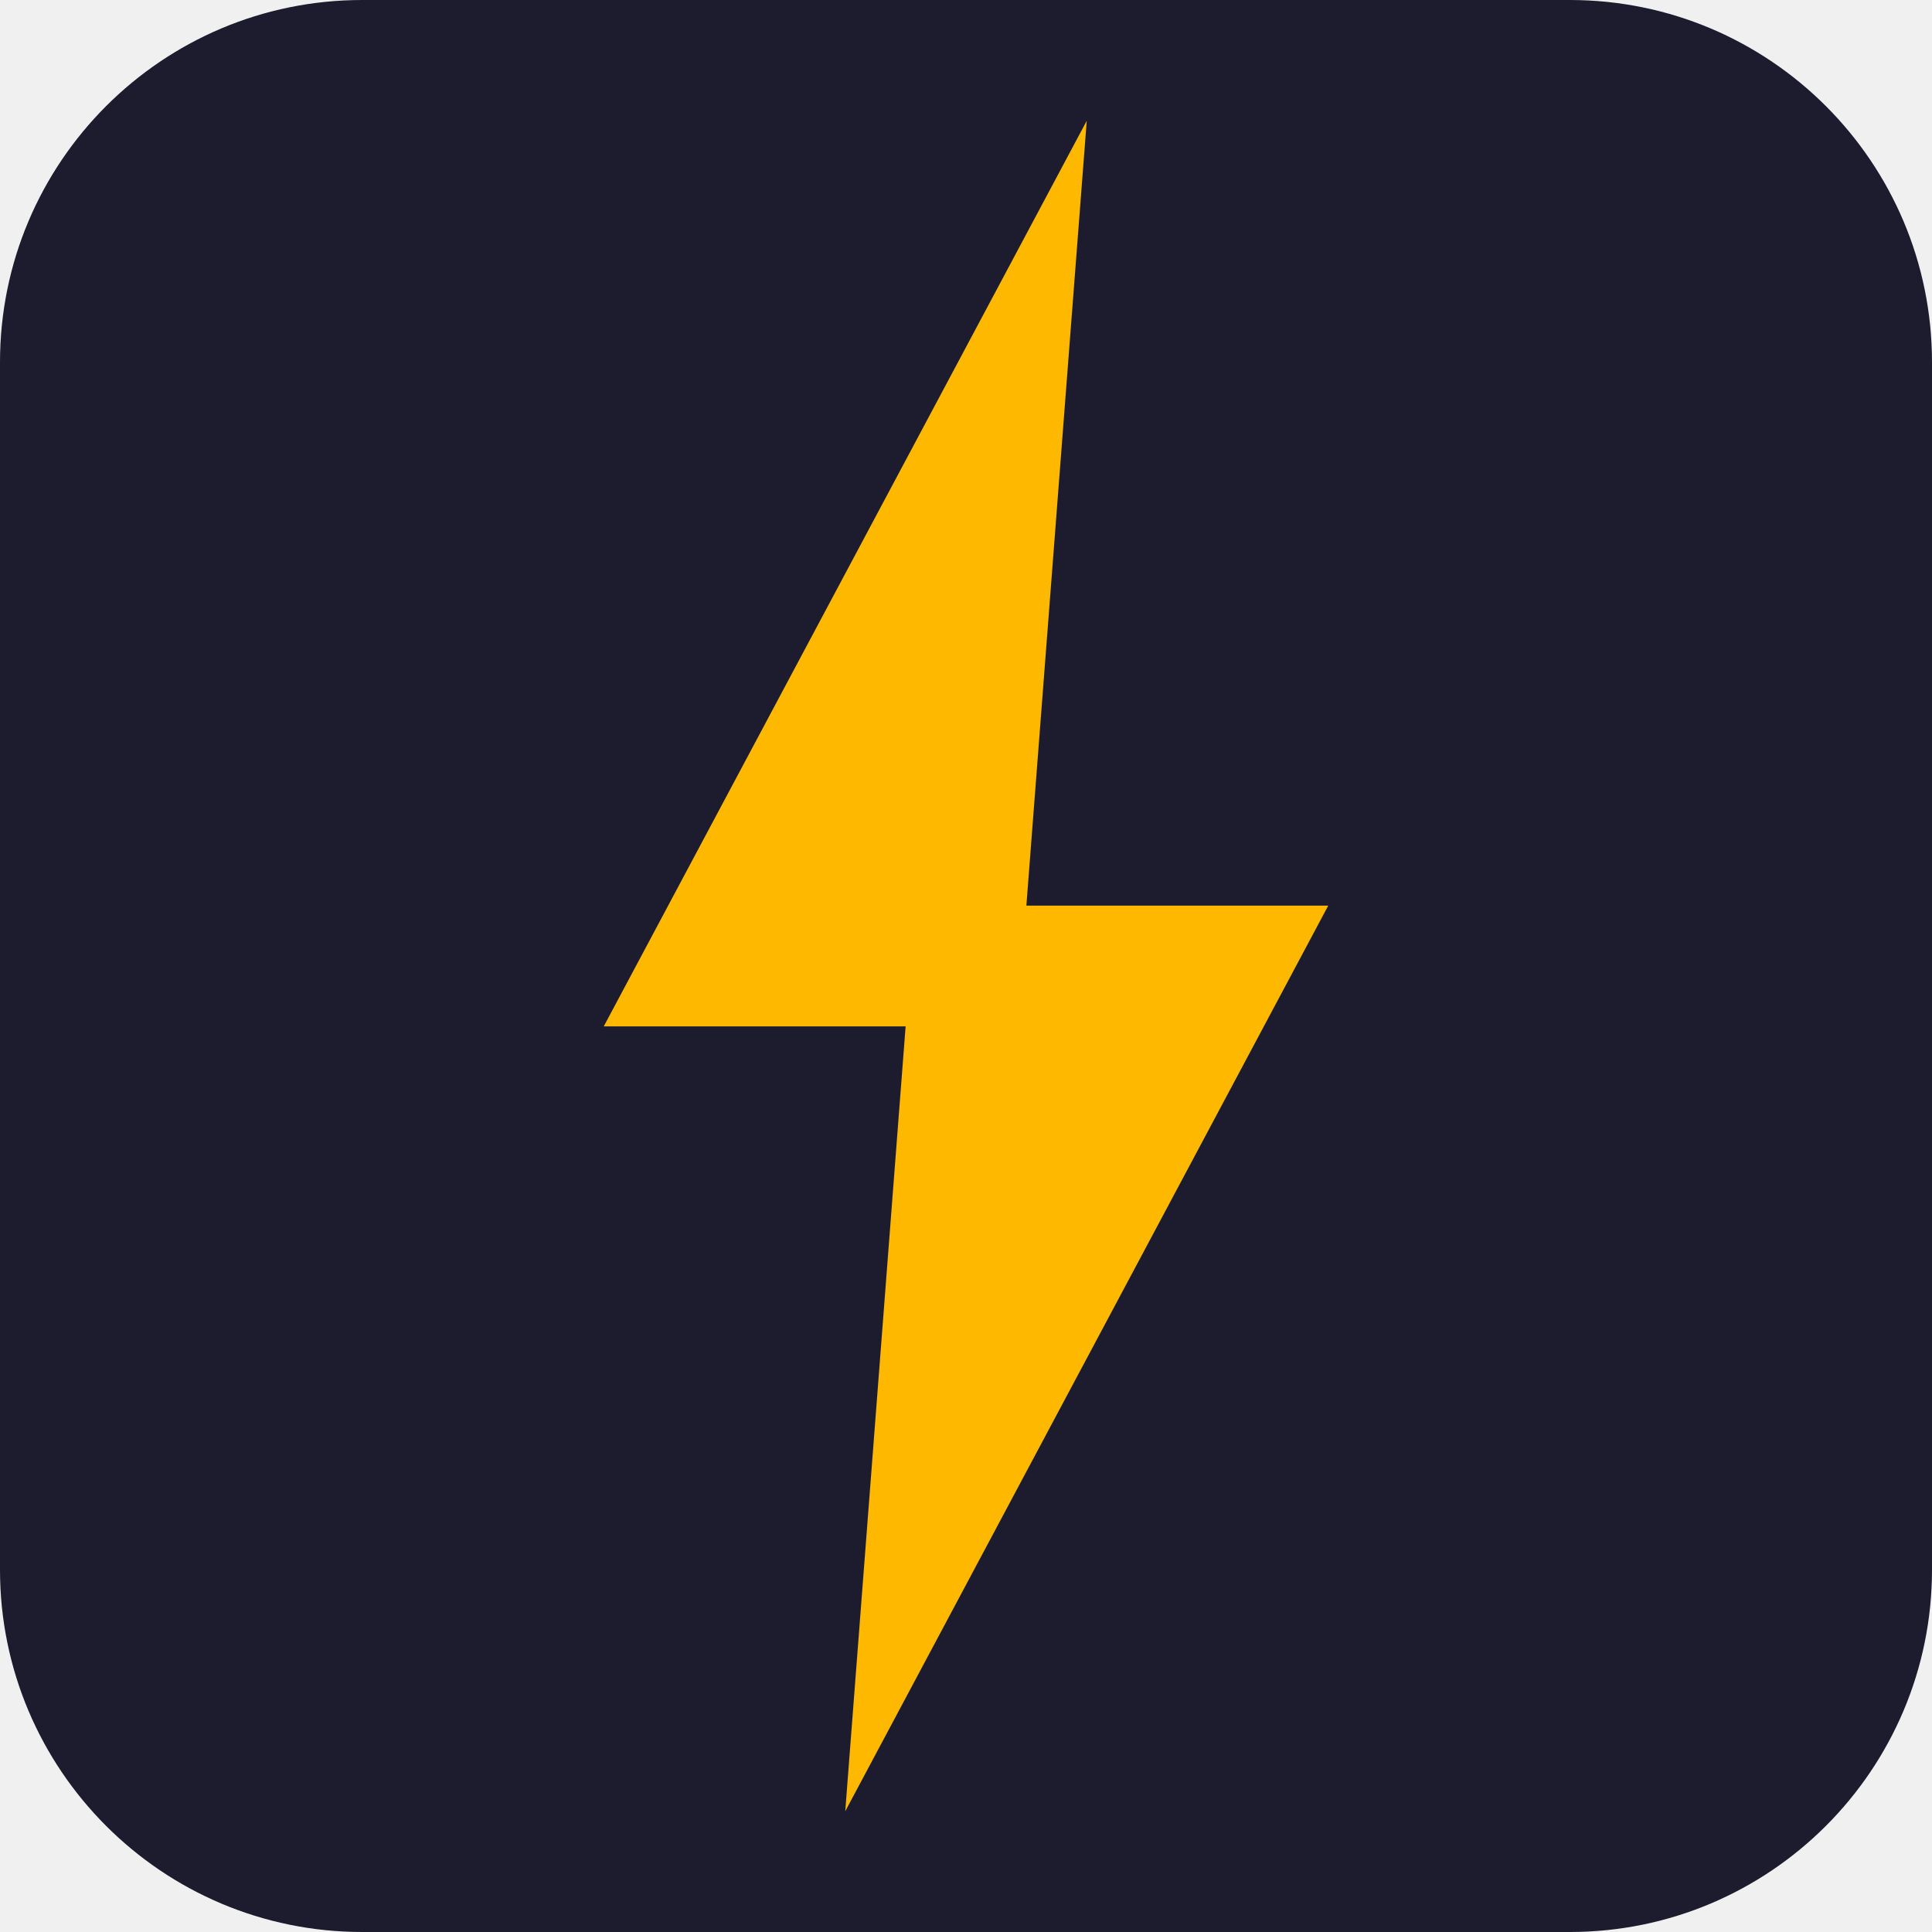
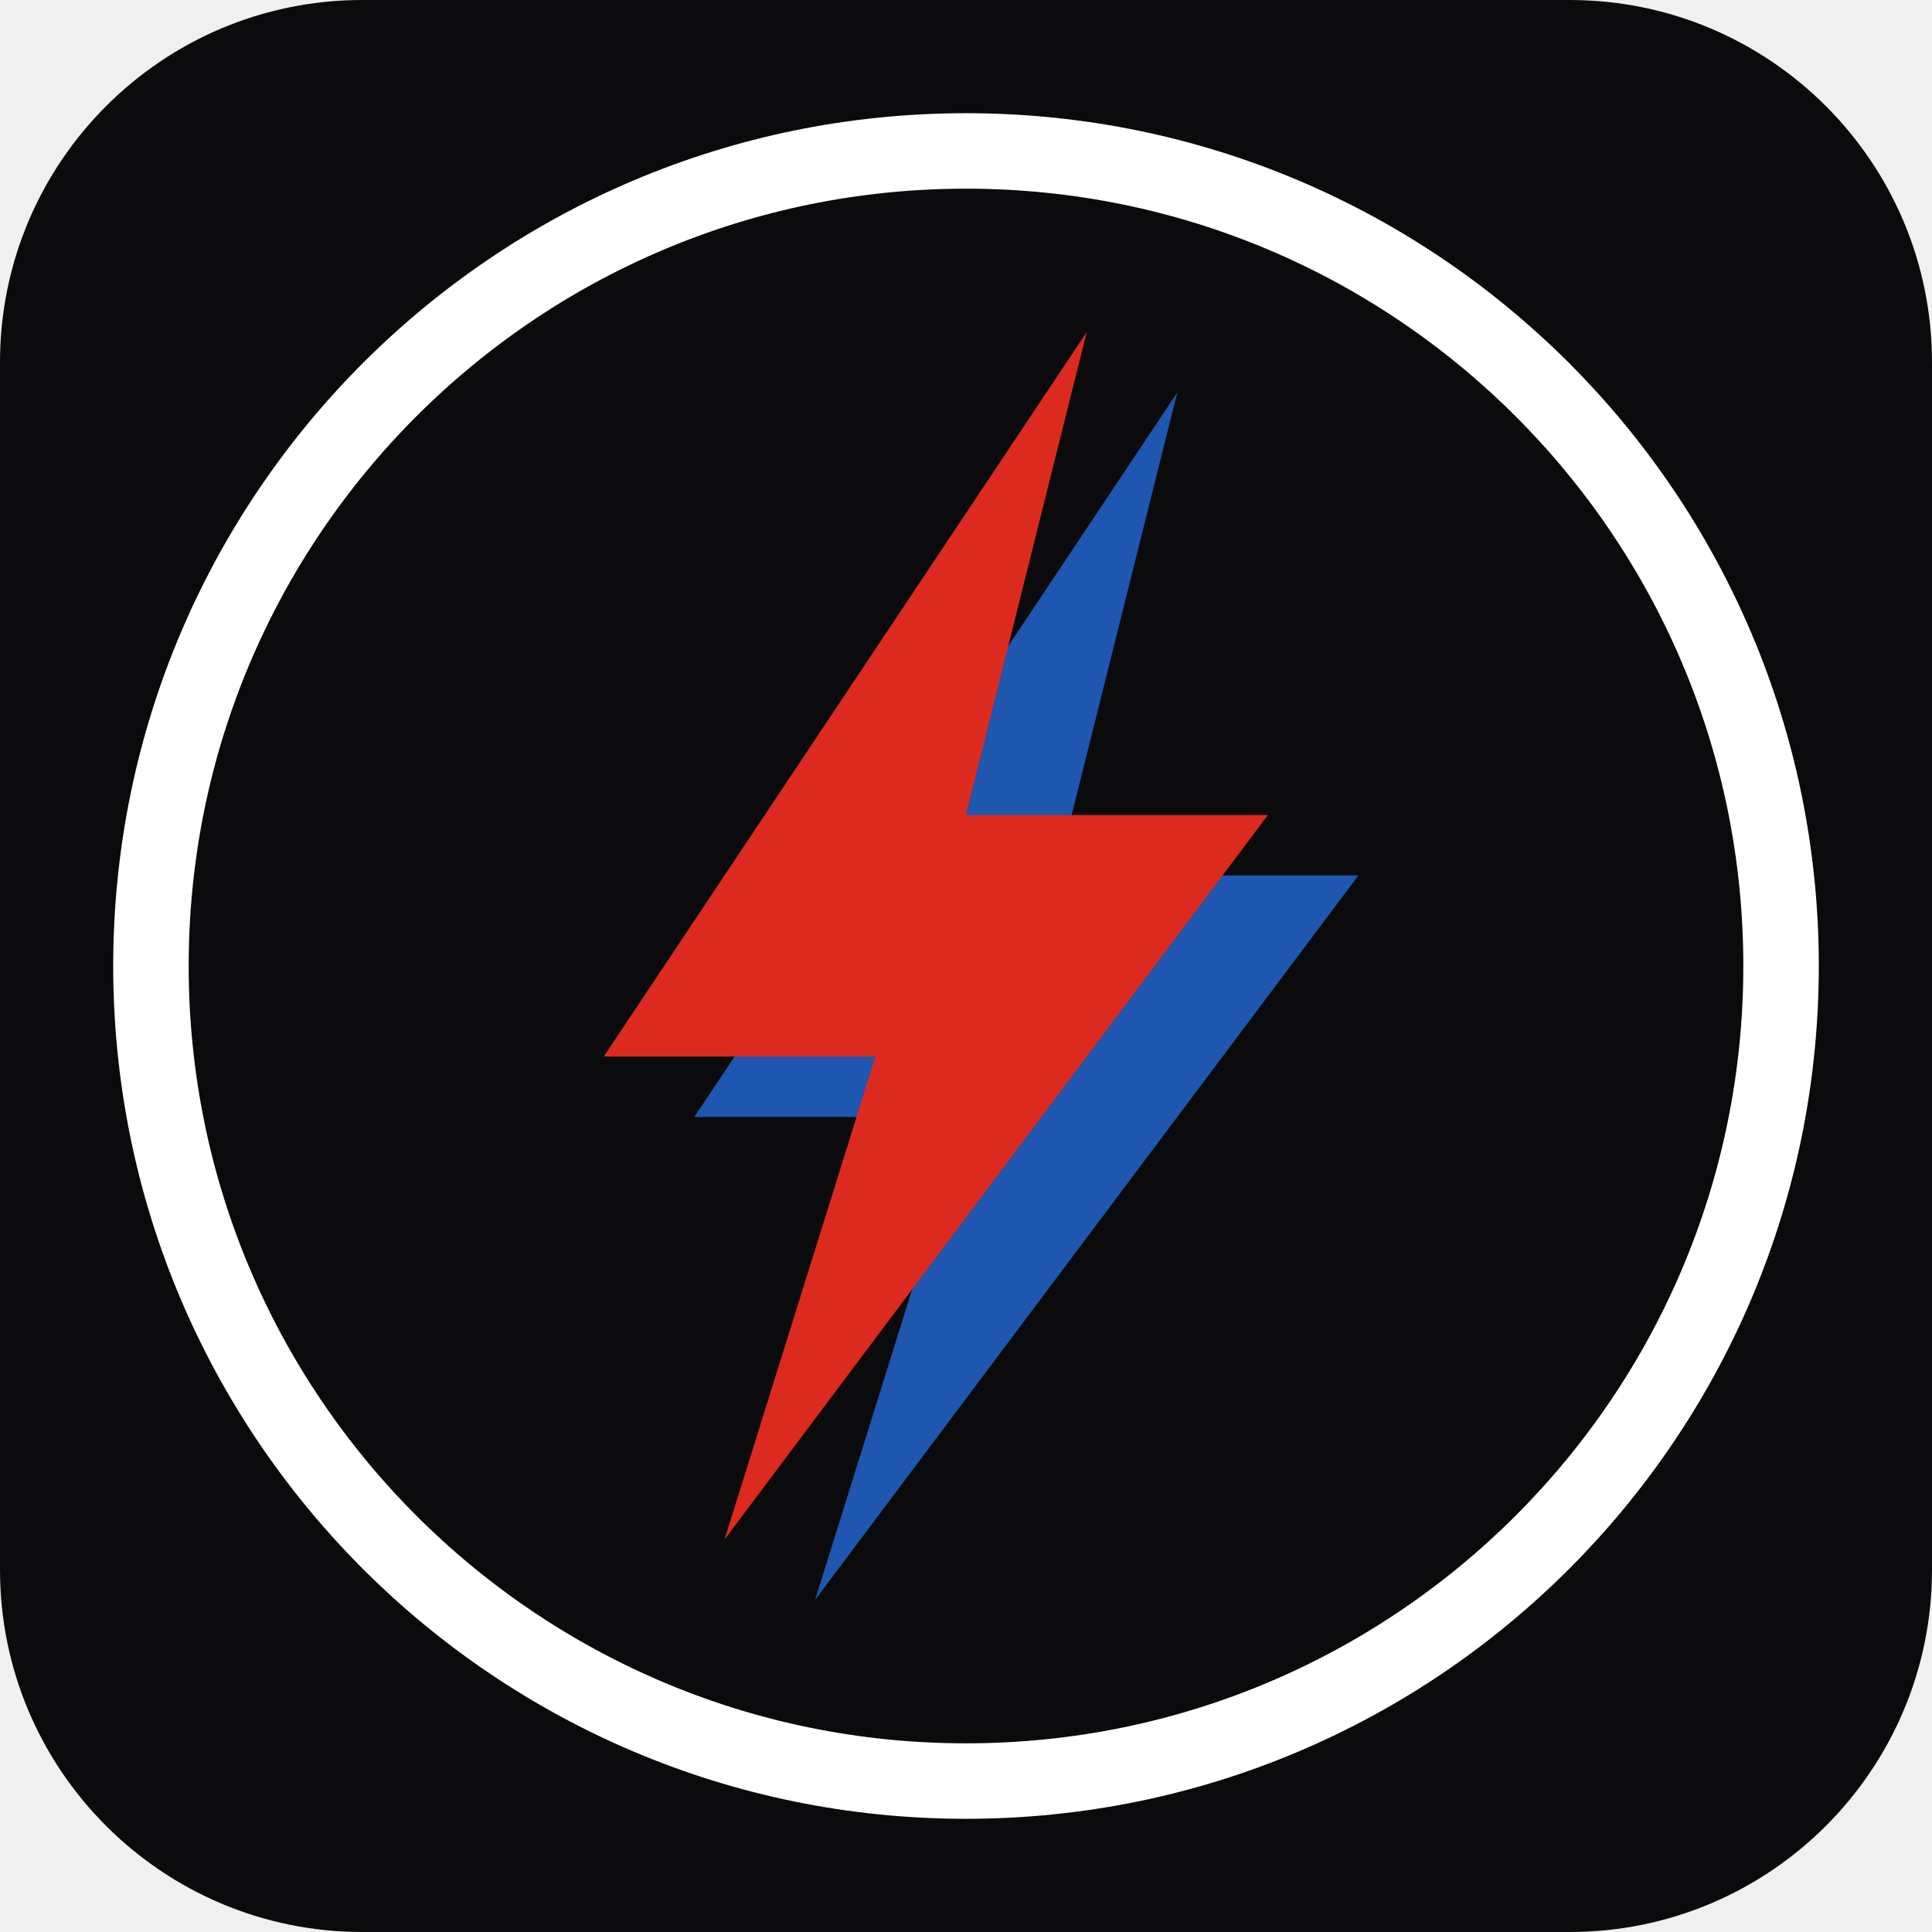
<svg xmlns="http://www.w3.org/2000/svg" viewBox="0 0 64 64">
-   <rect width="64" height="64" rx="12" fill="#1C1C2E" />
-   <polygon points="36,4 20,34 30,34 28,60 44,30 34,30" fill="#FFB800" />
+   <rect width="64" height="64" rx="12" fill="#0B0B0D" />
+   <circle cx="32" cy="32" r="27" fill="none" stroke="#fff" stroke-width="2.5" />
+   <polygon points="39,13 23,37 32,37 27,53 45,29 35,29" fill="#1E56B0" />
+   <polygon points="36,11 20,35 29,35 24,51 42,27 32,27" fill="#DD2A1F" />
</svg>
